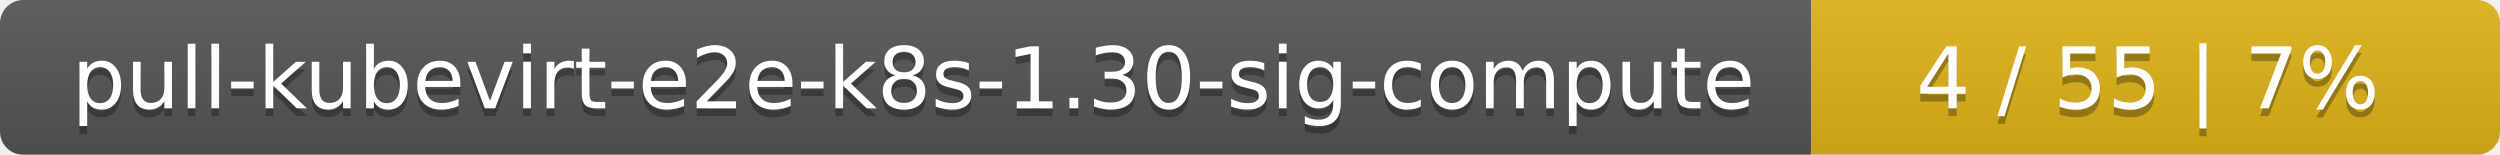
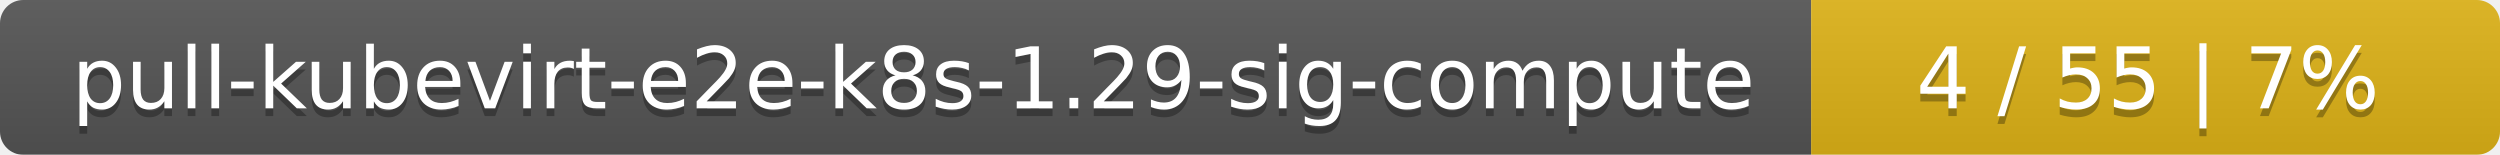
<svg xmlns="http://www.w3.org/2000/svg" width="323" height="20">
  <linearGradient id="smooth" x2="0" y2="100%">
    <stop offset="0" stop-color="#bbb" stop-opacity=".1" />
    <stop offset="1" stop-opacity=".1" />
  </linearGradient>
  <mask id="round">
    <rect width="323" height="20" rx="3" fill="#fff" />
  </mask>
  <g mask="url(#round)">
    <rect width="234" height="20" fill="#555" />
    <rect x="234" width="89" height="20" fill="#dfb317" />
    <rect width="323" height="20" fill="url(#smooth)" />
  </g>
  <g fill="#fff" text-anchor="middle" font-family="DejaVu Sans,Verdana,Geneva,sans-serif" font-size="11">
-     <text x="118" y="15" fill="#010101" fill-opacity=".3">pull-kubevirt-e2e-k8s-1.30-sig-compute</text>
-     <text x="118" y="14">pull-kubevirt-e2e-k8s-1.30-sig-compute</text>
+     <text x="118" y="15" fill="#010101" fill-opacity=".3">pull-kubevirt-e2e-k8s-1.29-sig-compute</text>
+     <text x="118" y="14">pull-kubevirt-e2e-k8s-1.29-sig-compute</text>
    <text x="277.5" y="15" fill="#010101" fill-opacity=".3">4 / 55    |    7%</text>
    <text x="277.5" y="14">4 / 55    |    7%</text>
  </g>
</svg>
